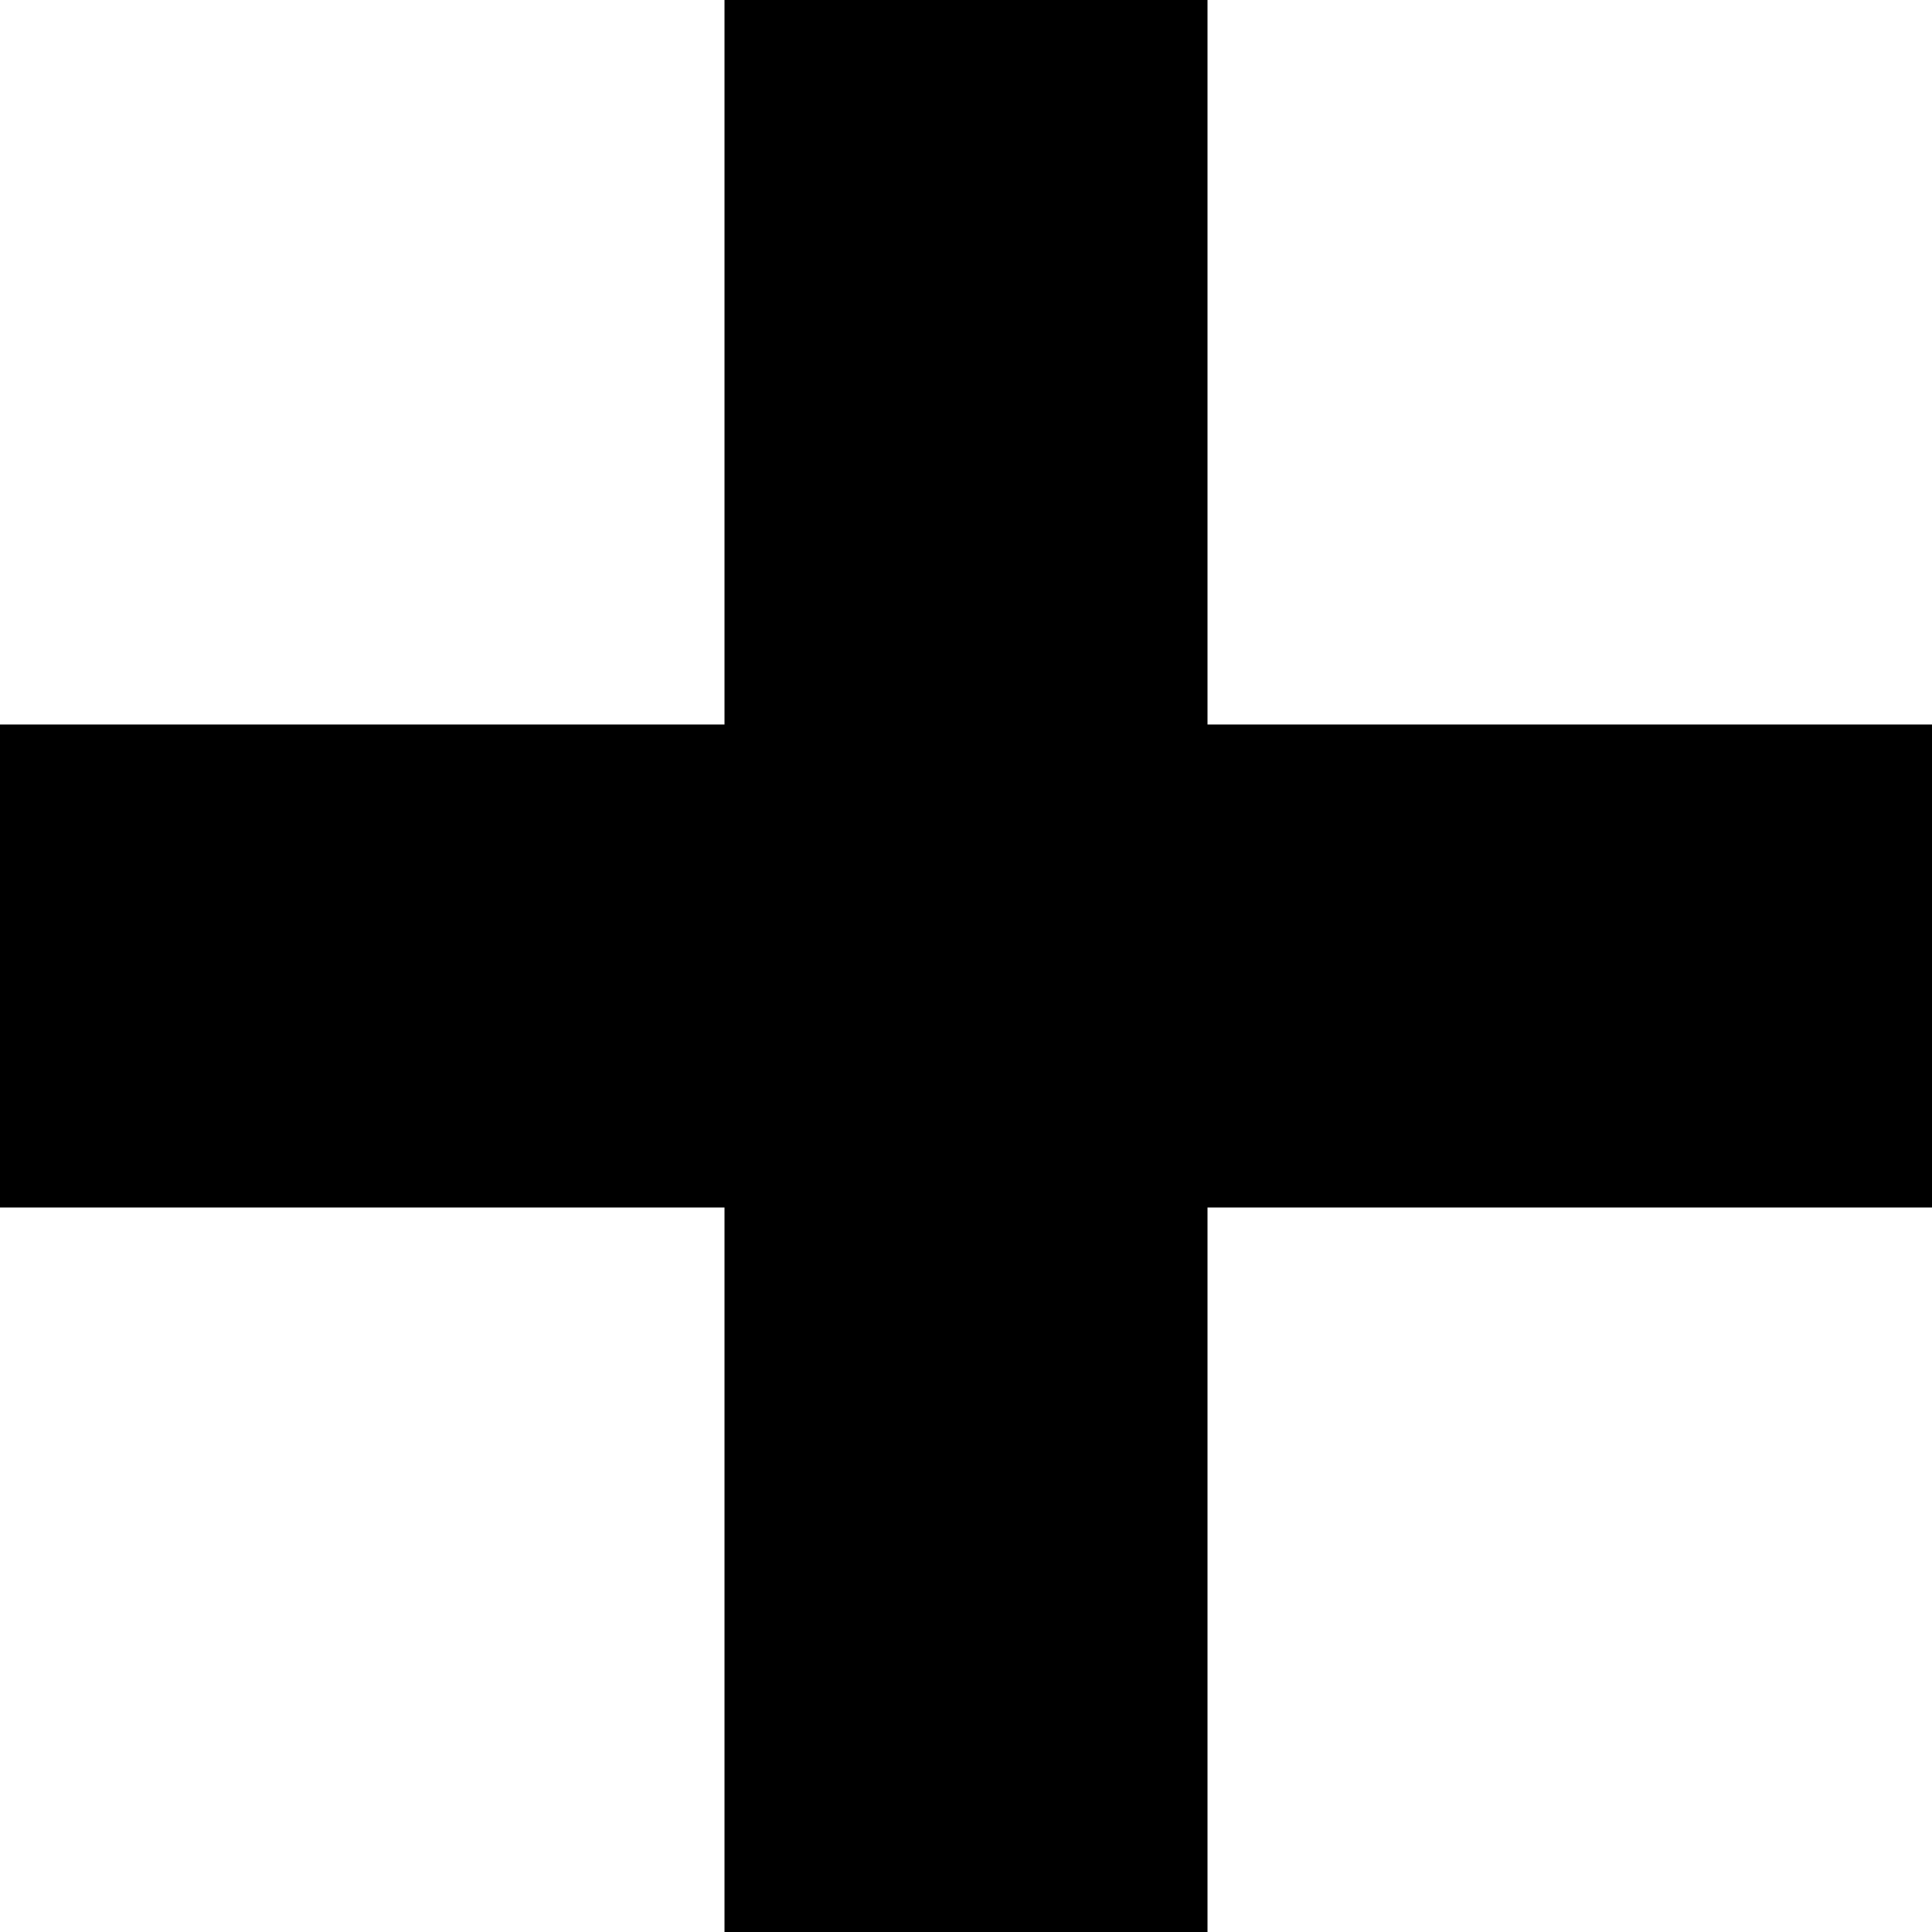
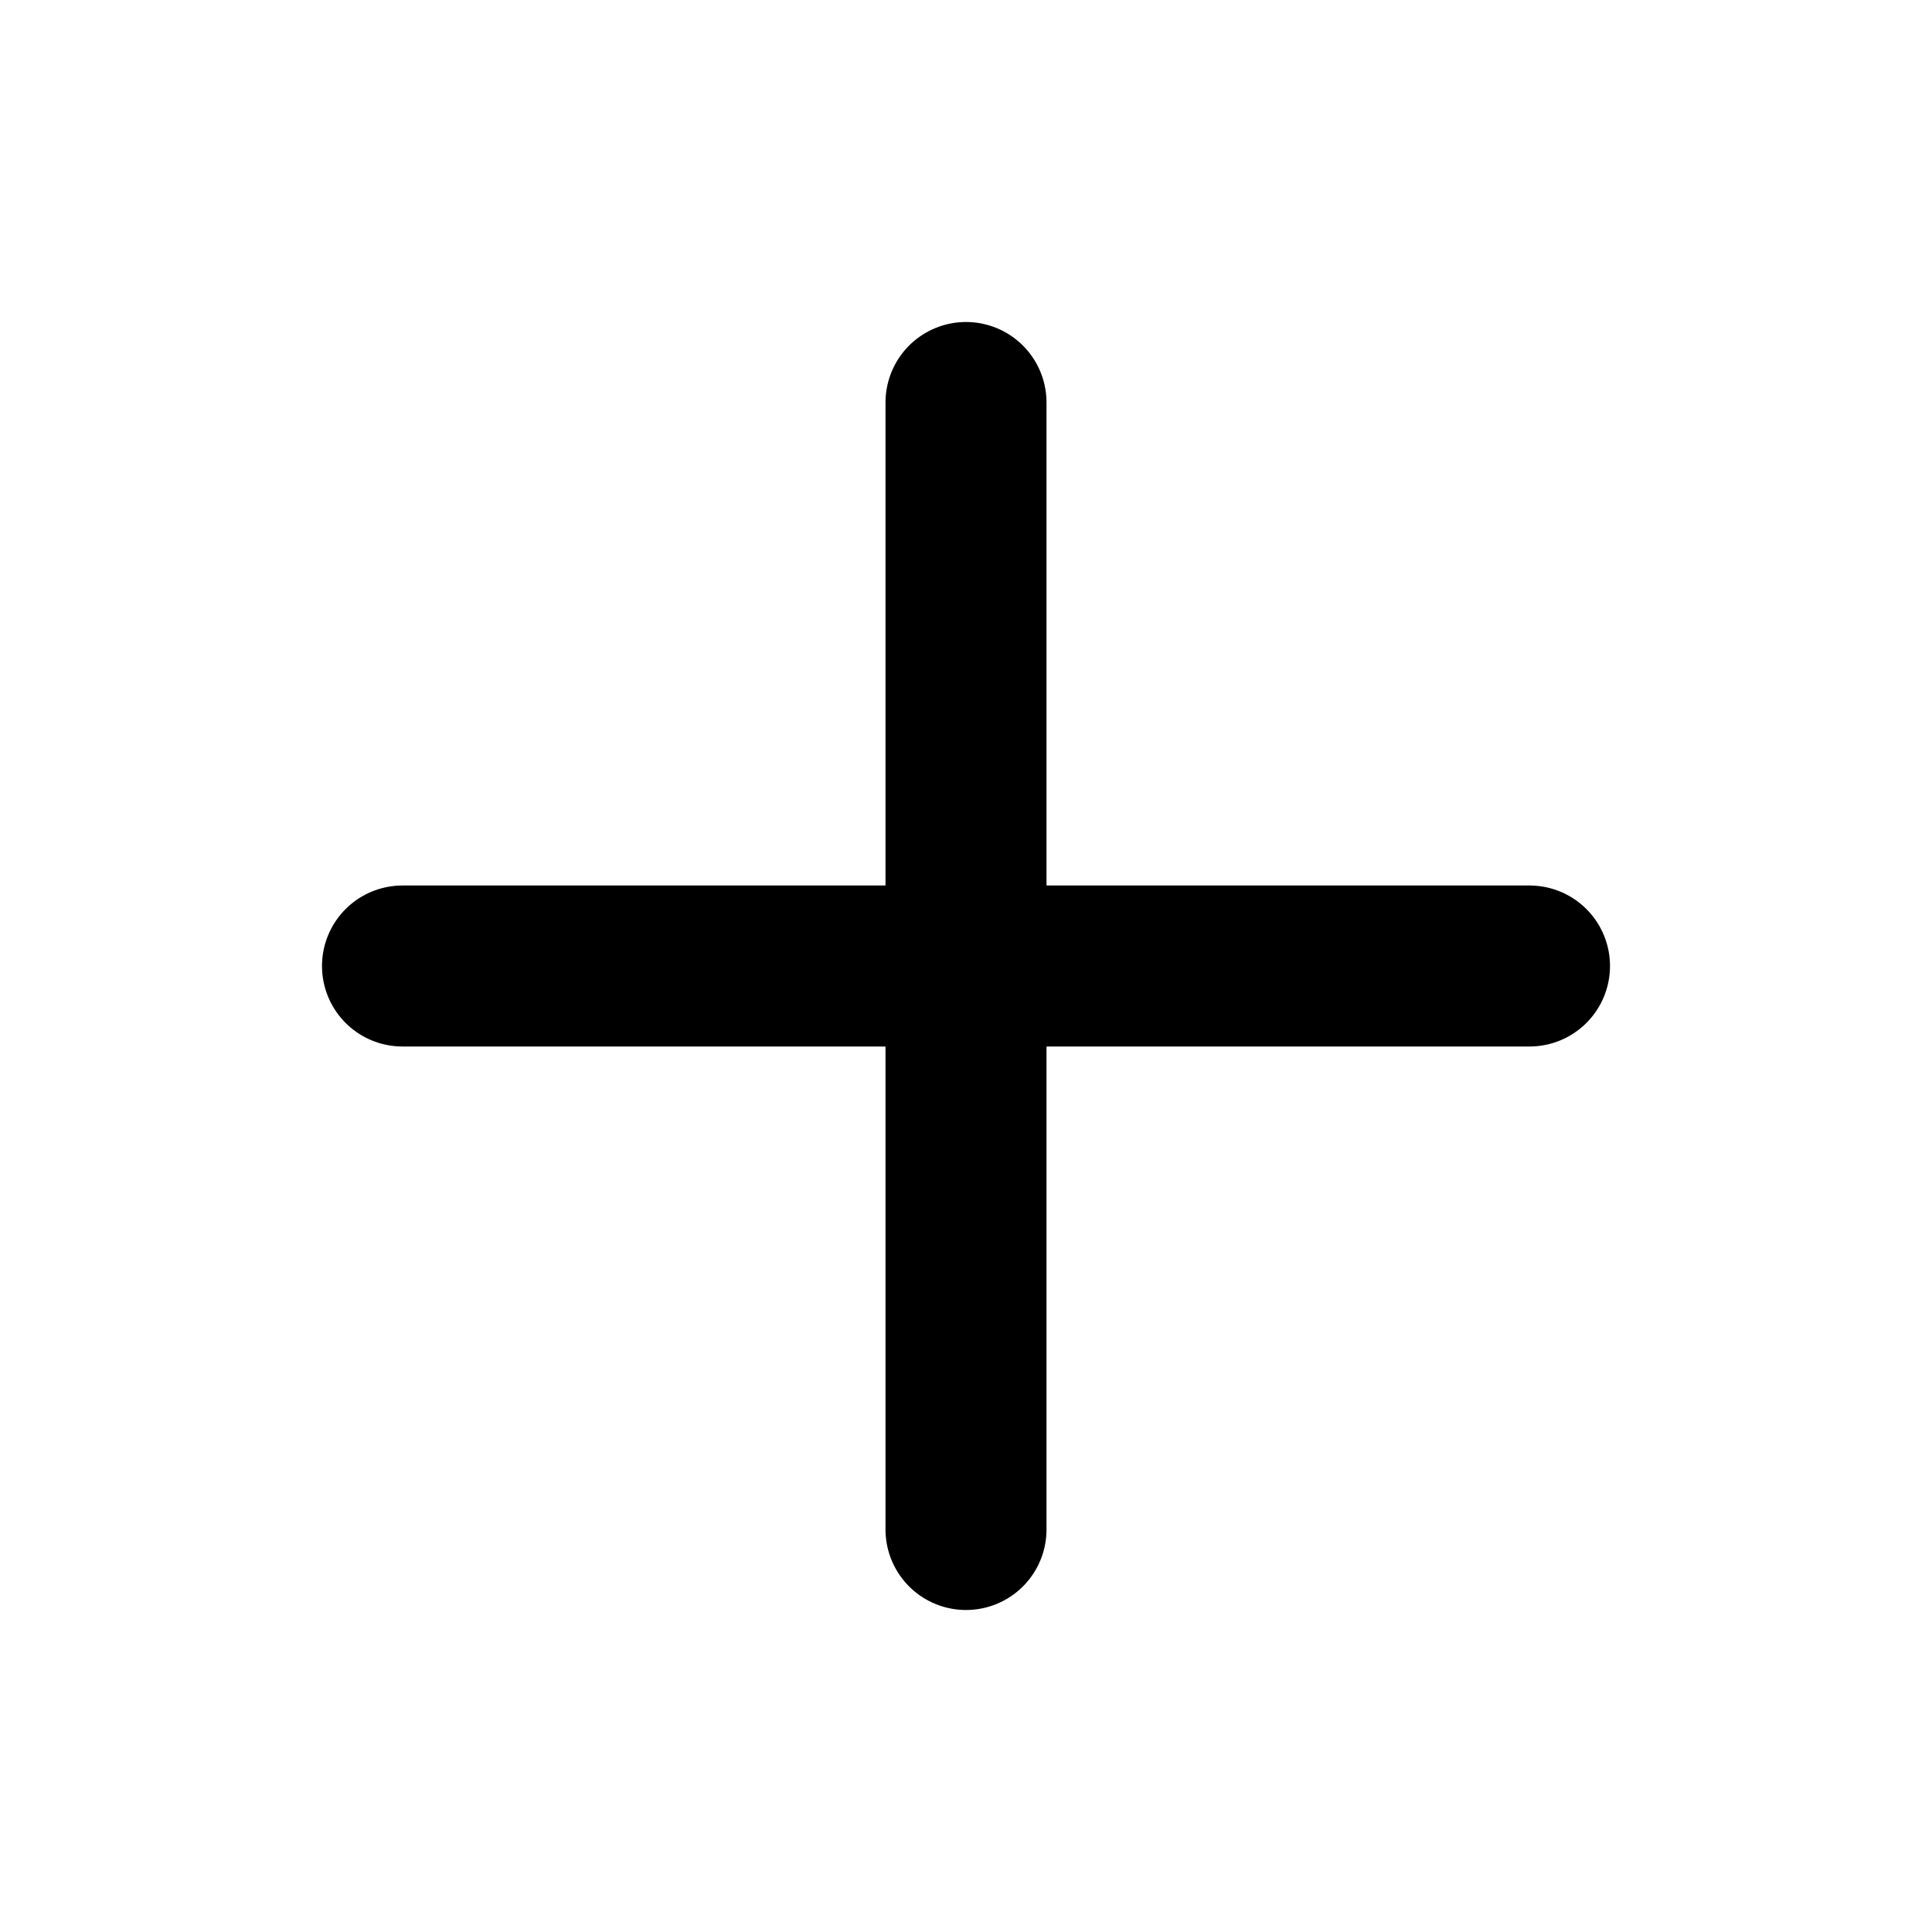
- <svg xmlns="http://www.w3.org/2000/svg" viewBox="0 0 8 8">
-   <path d="M3 0v3H0v2h3v3h2V5h3V3H5V0H3z" />
+ <svg xmlns="http://www.w3.org/2000/svg" width="24" height="24" viewBox="0 0 24 24" fill="none" stroke="currentColor" stroke-width="2" stroke-linecap="round" stroke-linejoin="round" class="feather feather-plus">
+   <line x1="12" y1="5" x2="12" y2="19" />
+   <line x1="5" y1="12" x2="19" y2="12" />
</svg>
